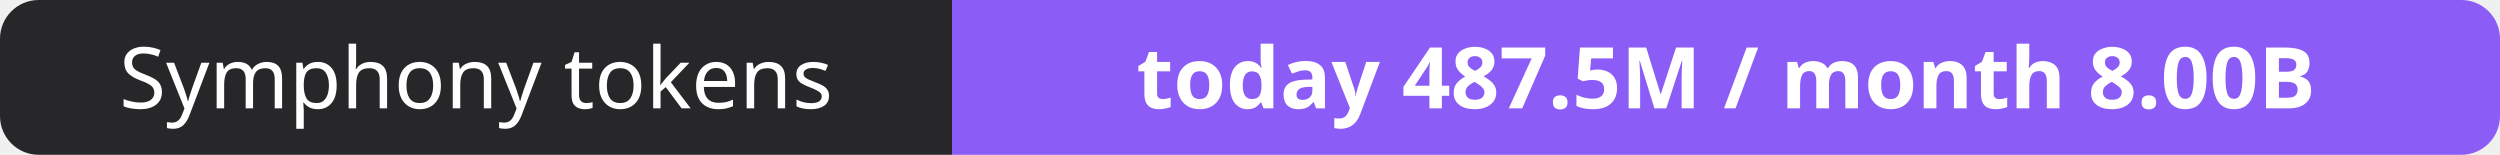
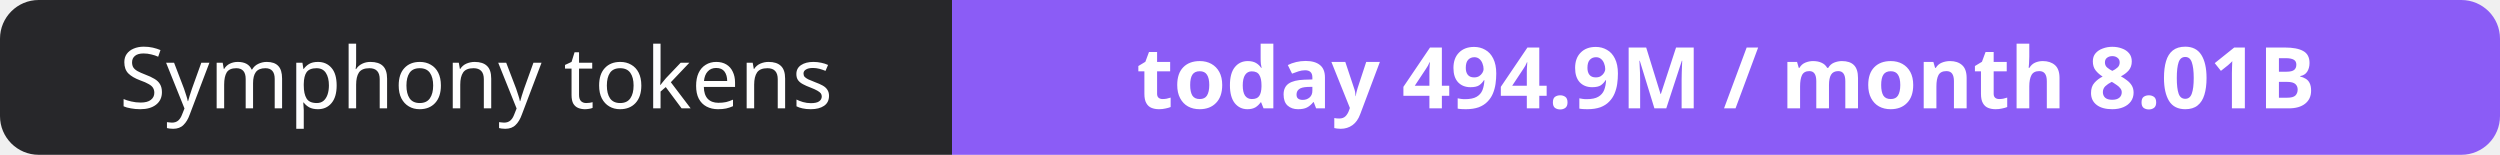
- <svg xmlns="http://www.w3.org/2000/svg" width="323" height="20" role="img" aria-label="Symphony tokens: today 487.5M / month 8.00B">
+ <svg xmlns="http://www.w3.org/2000/svg" width="323" height="20" role="img" aria-label="Symphony tokens: today 494.9M / month 8.01B">
  <clipPath id="r">
    <rect width="323" height="20" rx="5" fill="#fff" />
  </clipPath>
  <g clip-path="url(#r)">
    <rect width="123" height="20" fill="#27272a" />
    <rect x="123" width="200" height="20" fill="#8b5cf6" />
  </g>
  <g fill="#fff" text-anchor="middle" font-family="Verdana,Geneva,sans-serif" font-size="11">
    <text x="61.5" y="14">Symphony tokens</text>
-     <text x="223.0" y="14" font-weight="700">today 487.5M / month 8.00B</text>
+     <text x="223.0" y="14" font-weight="700">today 494.9M / month 8.01B</text>
  </g>
</svg>
